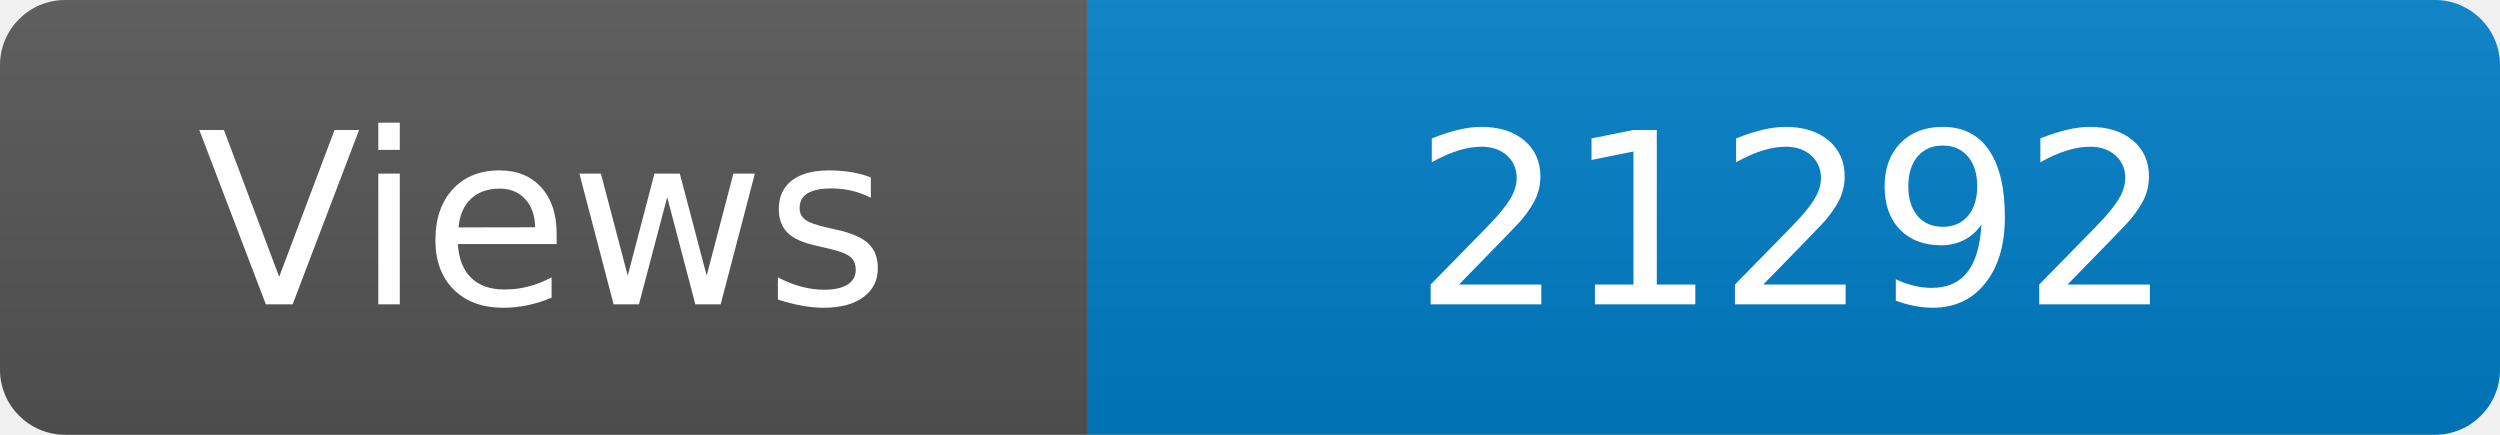
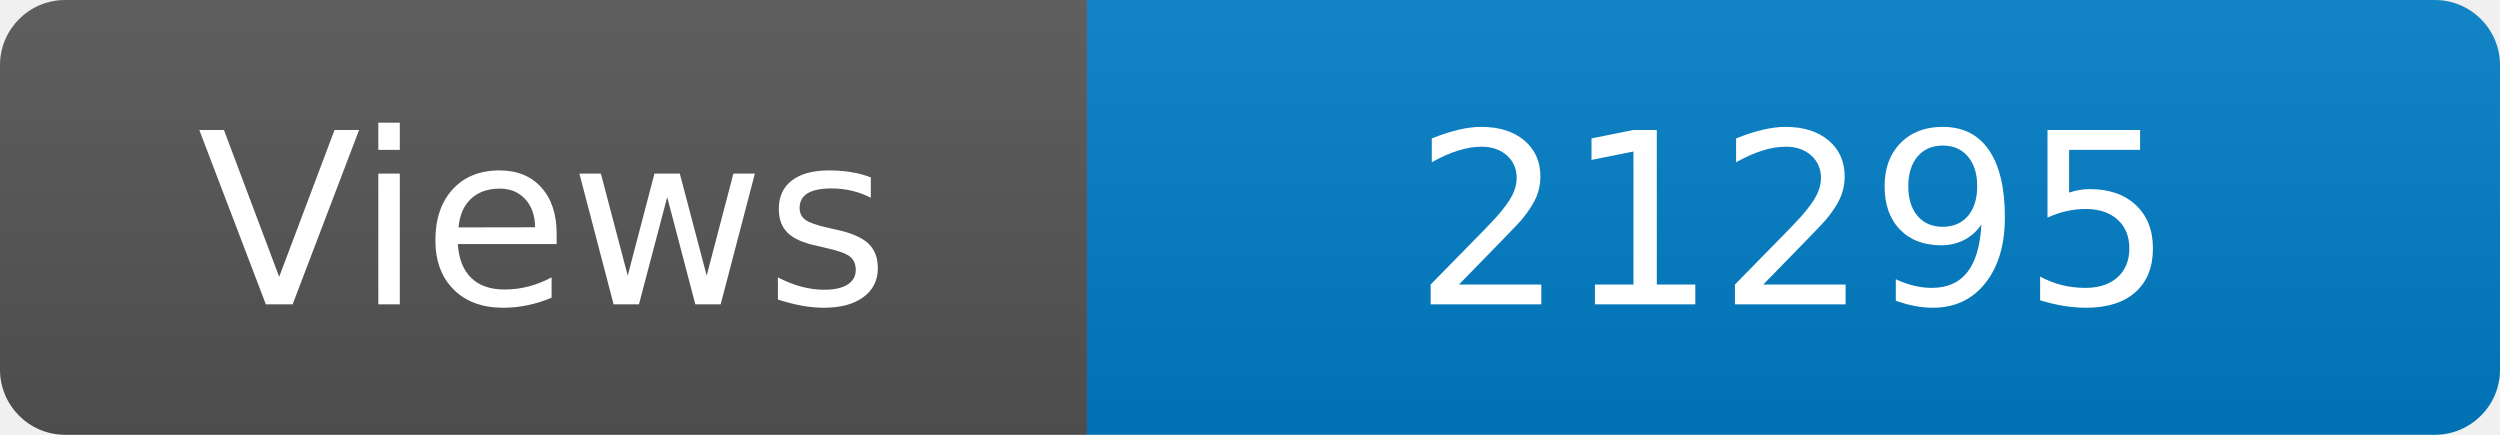
<svg xmlns="http://www.w3.org/2000/svg" width="115" height="20" role="img" aria-label="Maintained?: yes">
  <linearGradient id="s" x2="0" y2="100%">
    <stop offset="0" stop-color="#bbb" stop-opacity=".1" />
    <stop offset="1" stop-opacity=".1" />
  </linearGradient>
  <clipPath id="r">
    <rect width="115" height="20" rx="3" fill="#fff" />
  </clipPath>
  <g clip-path="url(#r)">
    <rect width="50" height="20" fill="#555" />
    <rect x="50" width="160" height="20" fill="#007ec6" />
    <rect width="115" height="20" fill="url(#s)" />
  </g>
  <g fill="#fff" text-anchor="middle" font-family="Verdana,Geneva,DejaVu Sans,sans-serif" font-size="110">
    <text x="250" y="140" transform="scale(.1)" fill="#fff">Views</text>
-     <text x="825" y="140" transform="scale(.1)" fill="#fff">21292</text>
+     <text x="825" y="140" transform="scale(.1)" fill="#fff">21295</text>
  </g>
</svg>
